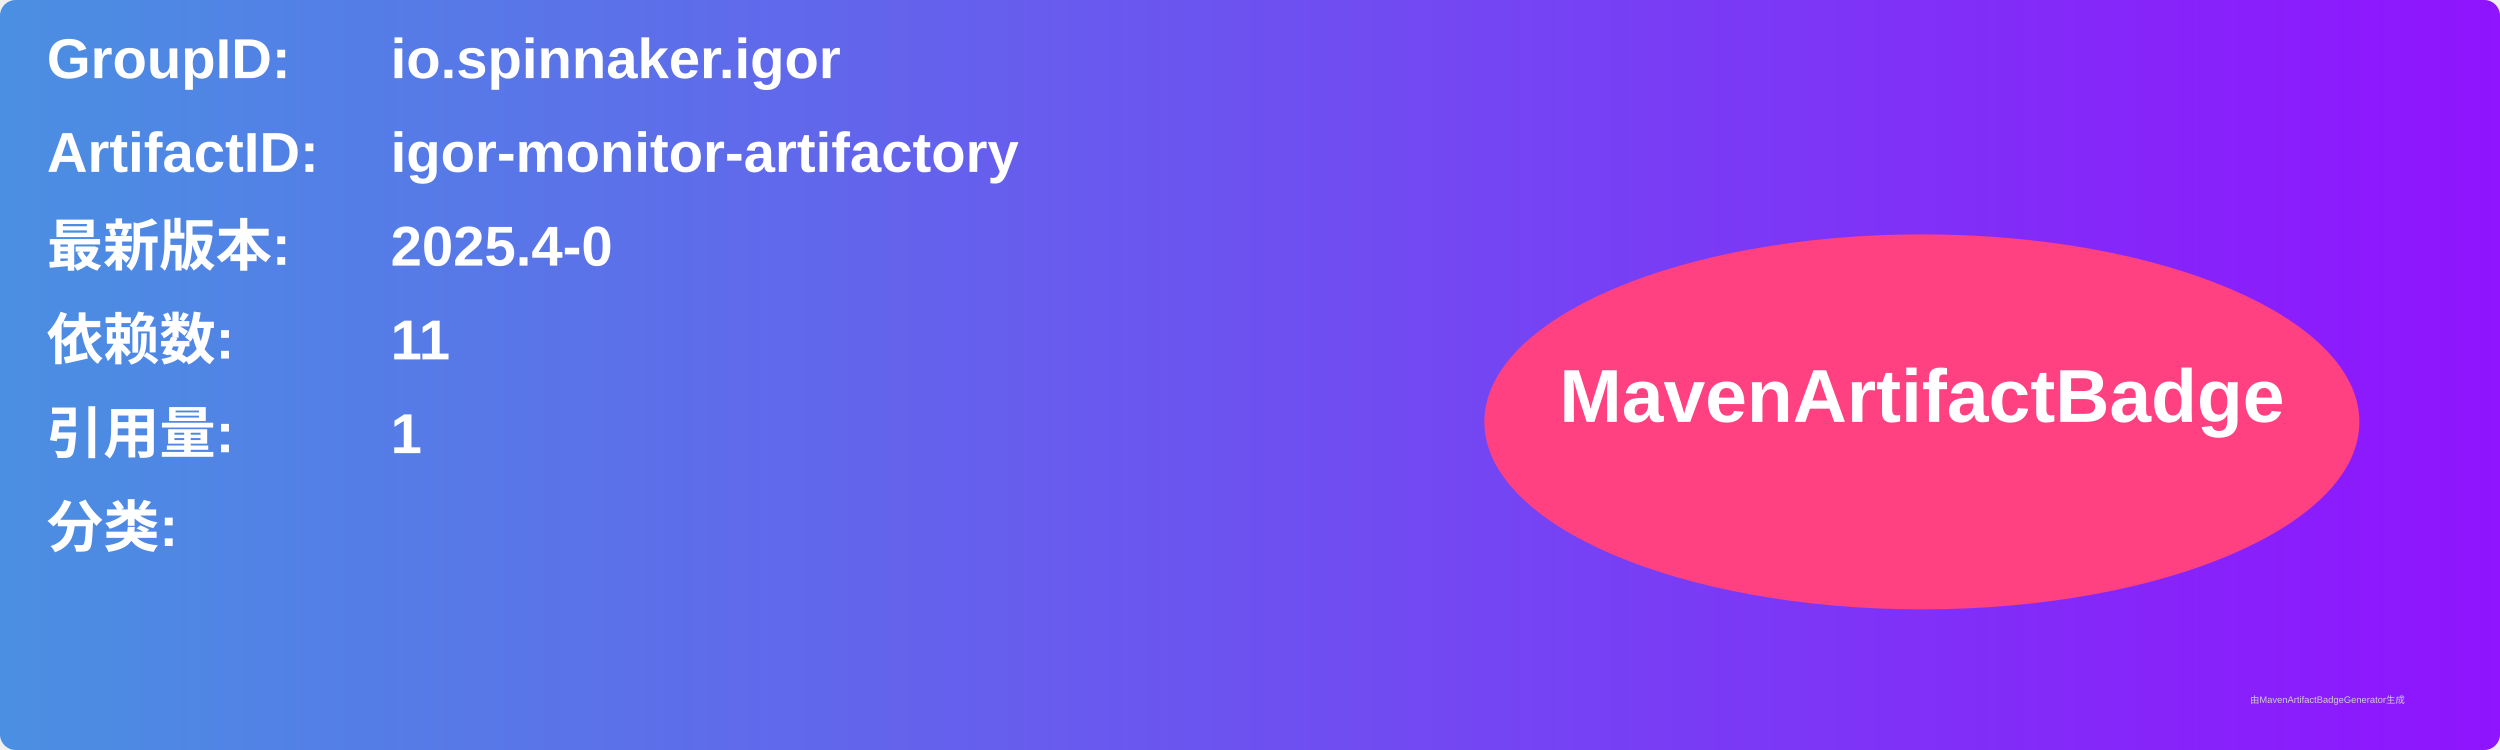
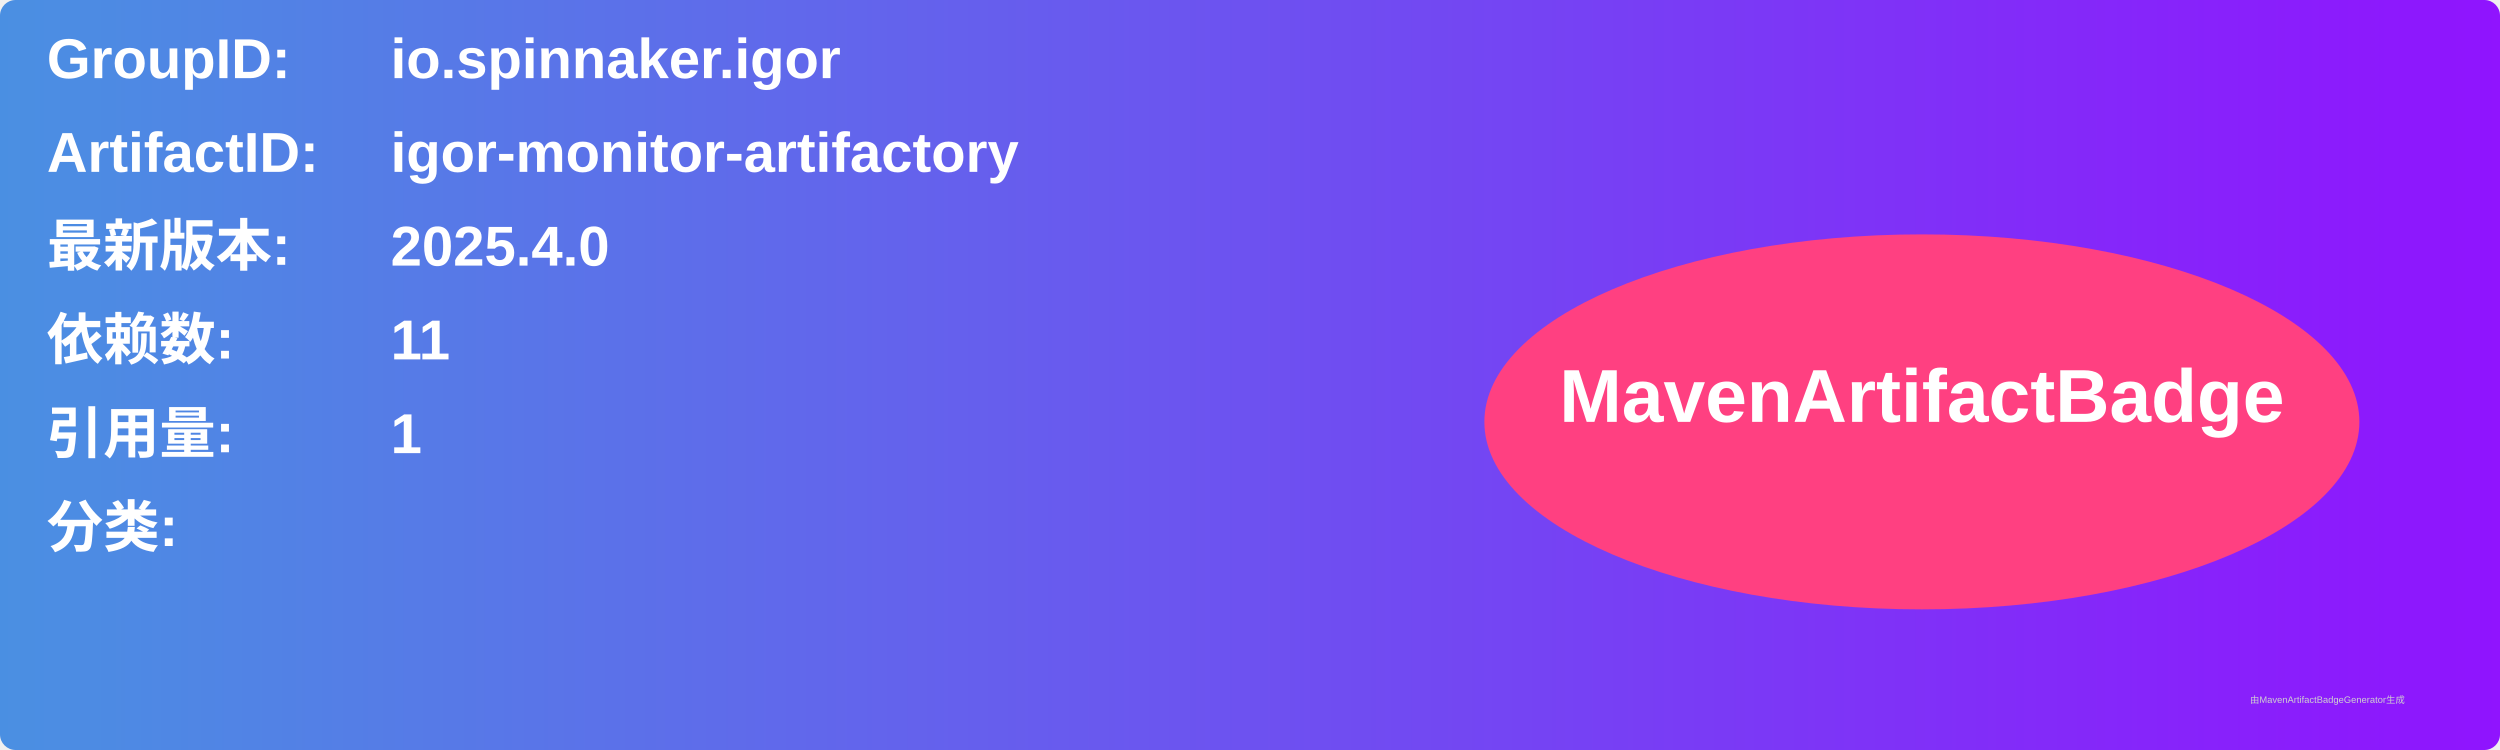
<svg xmlns="http://www.w3.org/2000/svg" width="800" height="240" viewBox="0 0 800 240">
  <linearGradient id="grad" x1="0%" y1="0%" x2="100%" y2="0%">
    <stop offset="0%" stop-color="#4a90e2" />
    <stop offset="100%" stop-color="#9013fe" />
  </linearGradient>
  <rect width="100%" height="100%" rx="5" ry="5" fill="url(#grad)" />
  <g transform="translate(15, 15)">
    <text x="0" y="10" font-family="Arial" font-size="18" fill="white" font-weight="bold" width="260">GroupID:</text>
    <text x="110" y="10" font-family="Arial" font-size="18" fill="white" font-weight="bold" width="460">io.spinnaker.igor</text>
    <text x="0" y="40" font-family="Arial" font-size="18" fill="white" font-weight="bold" width="260">ArtifactID:</text>
    <text x="110" y="40" font-family="Arial" font-size="18" fill="white" font-weight="bold" width="460">igor-monitor-artifactory</text>
    <text x="0" y="70" font-family="Arial" font-size="18" fill="white" font-weight="bold">最新版本:</text>
    <text x="110" y="70" font-family="Arial" font-size="18" fill="white" font-weight="bold">
-       <tspan font-weight="bold">2025.4-0</tspan>
+       <tspan font-weight="bold">2025.4.0</tspan>
    </text>
    <text x="0" y="100" font-family="Arial" font-size="18" fill="white" font-weight="bold">依赖数: </text>
    <text x="110" y="100" font-family="Arial" font-size="18" fill="white">
      <tspan font-weight="bold">11</tspan>
    </text>
    <text x="0" y="130" font-family="Arial" font-size="18" fill="white" font-weight="bold">引用量: </text>
    <text x="110" y="130" font-family="Arial" font-size="18" fill="white">
      <tspan font-weight="bold">1</tspan>
    </text>
    <text x="0" y="160" font-family="Arial" font-size="18" fill="white" font-weight="bold">分类:</text>
    <text x="10" y="190" font-family="Arial" font-size="10" fill="white">
      <tspan font-weight="bold" />
    </text>
    <ellipse cx="600" cy="120" rx="140" ry="60" fill="#ff4081" />
    <text x="600" y="120" text-anchor="middle" font-family="Arial" font-size="24" fill="white" font-weight="bold">MavenArtifactBadge</text>
  </g>
  <text x="720" y="225" font-family="Arial" font-size="3" fill="#d0d0d0">由MavenArtifactBadgeGenerator生成</text>
</svg>
